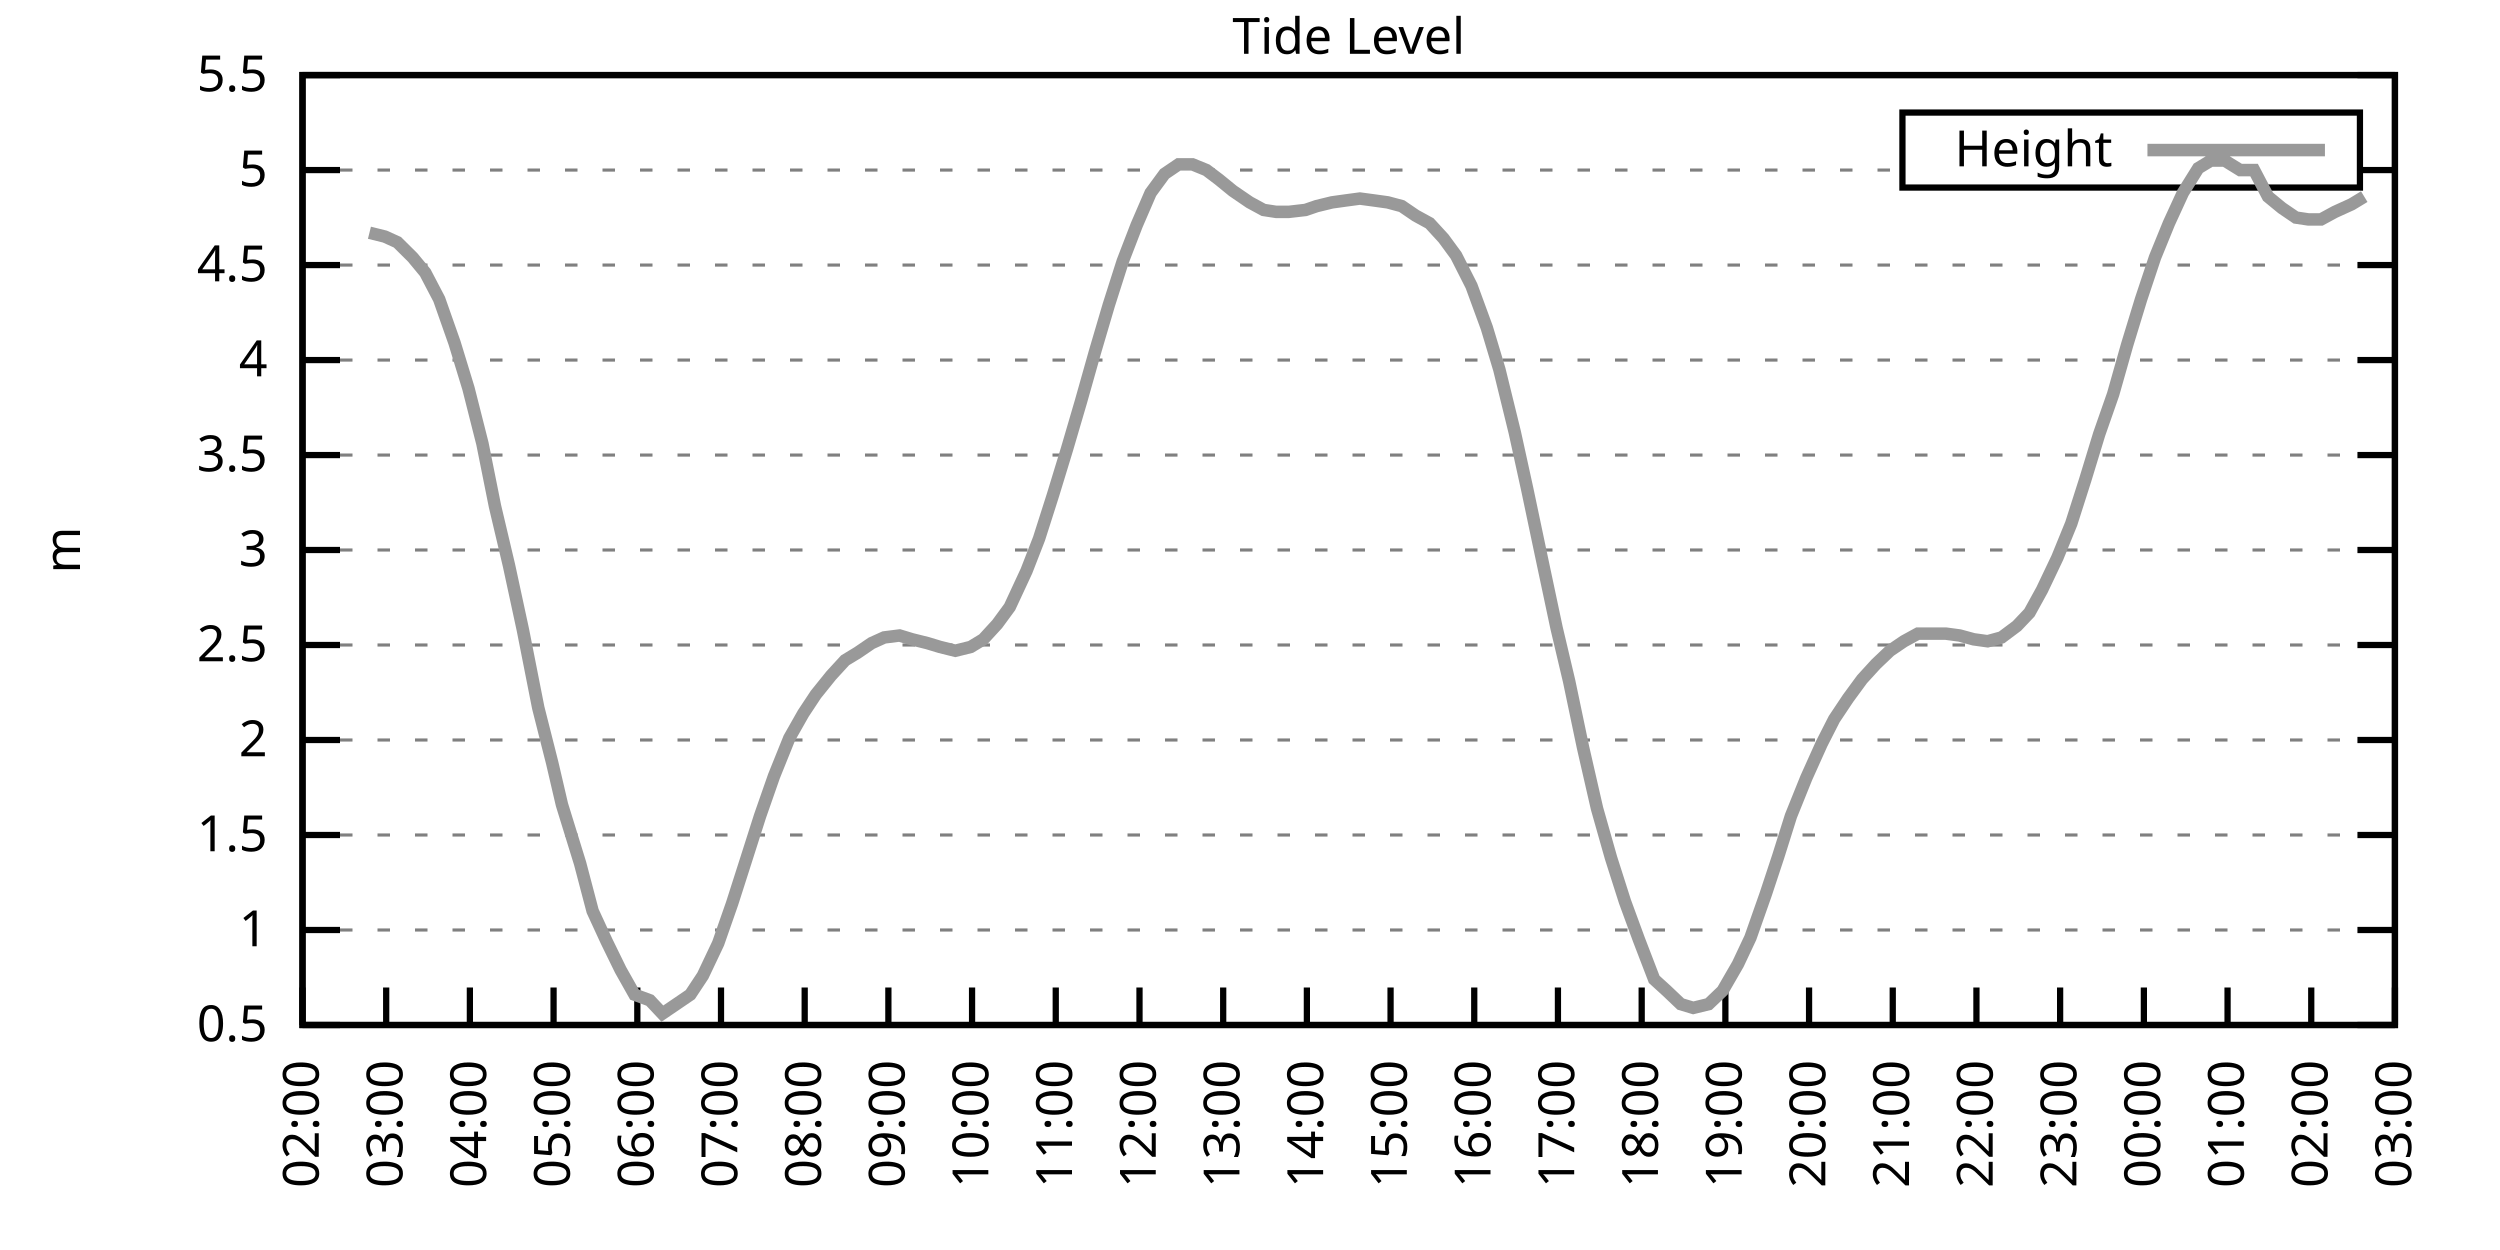
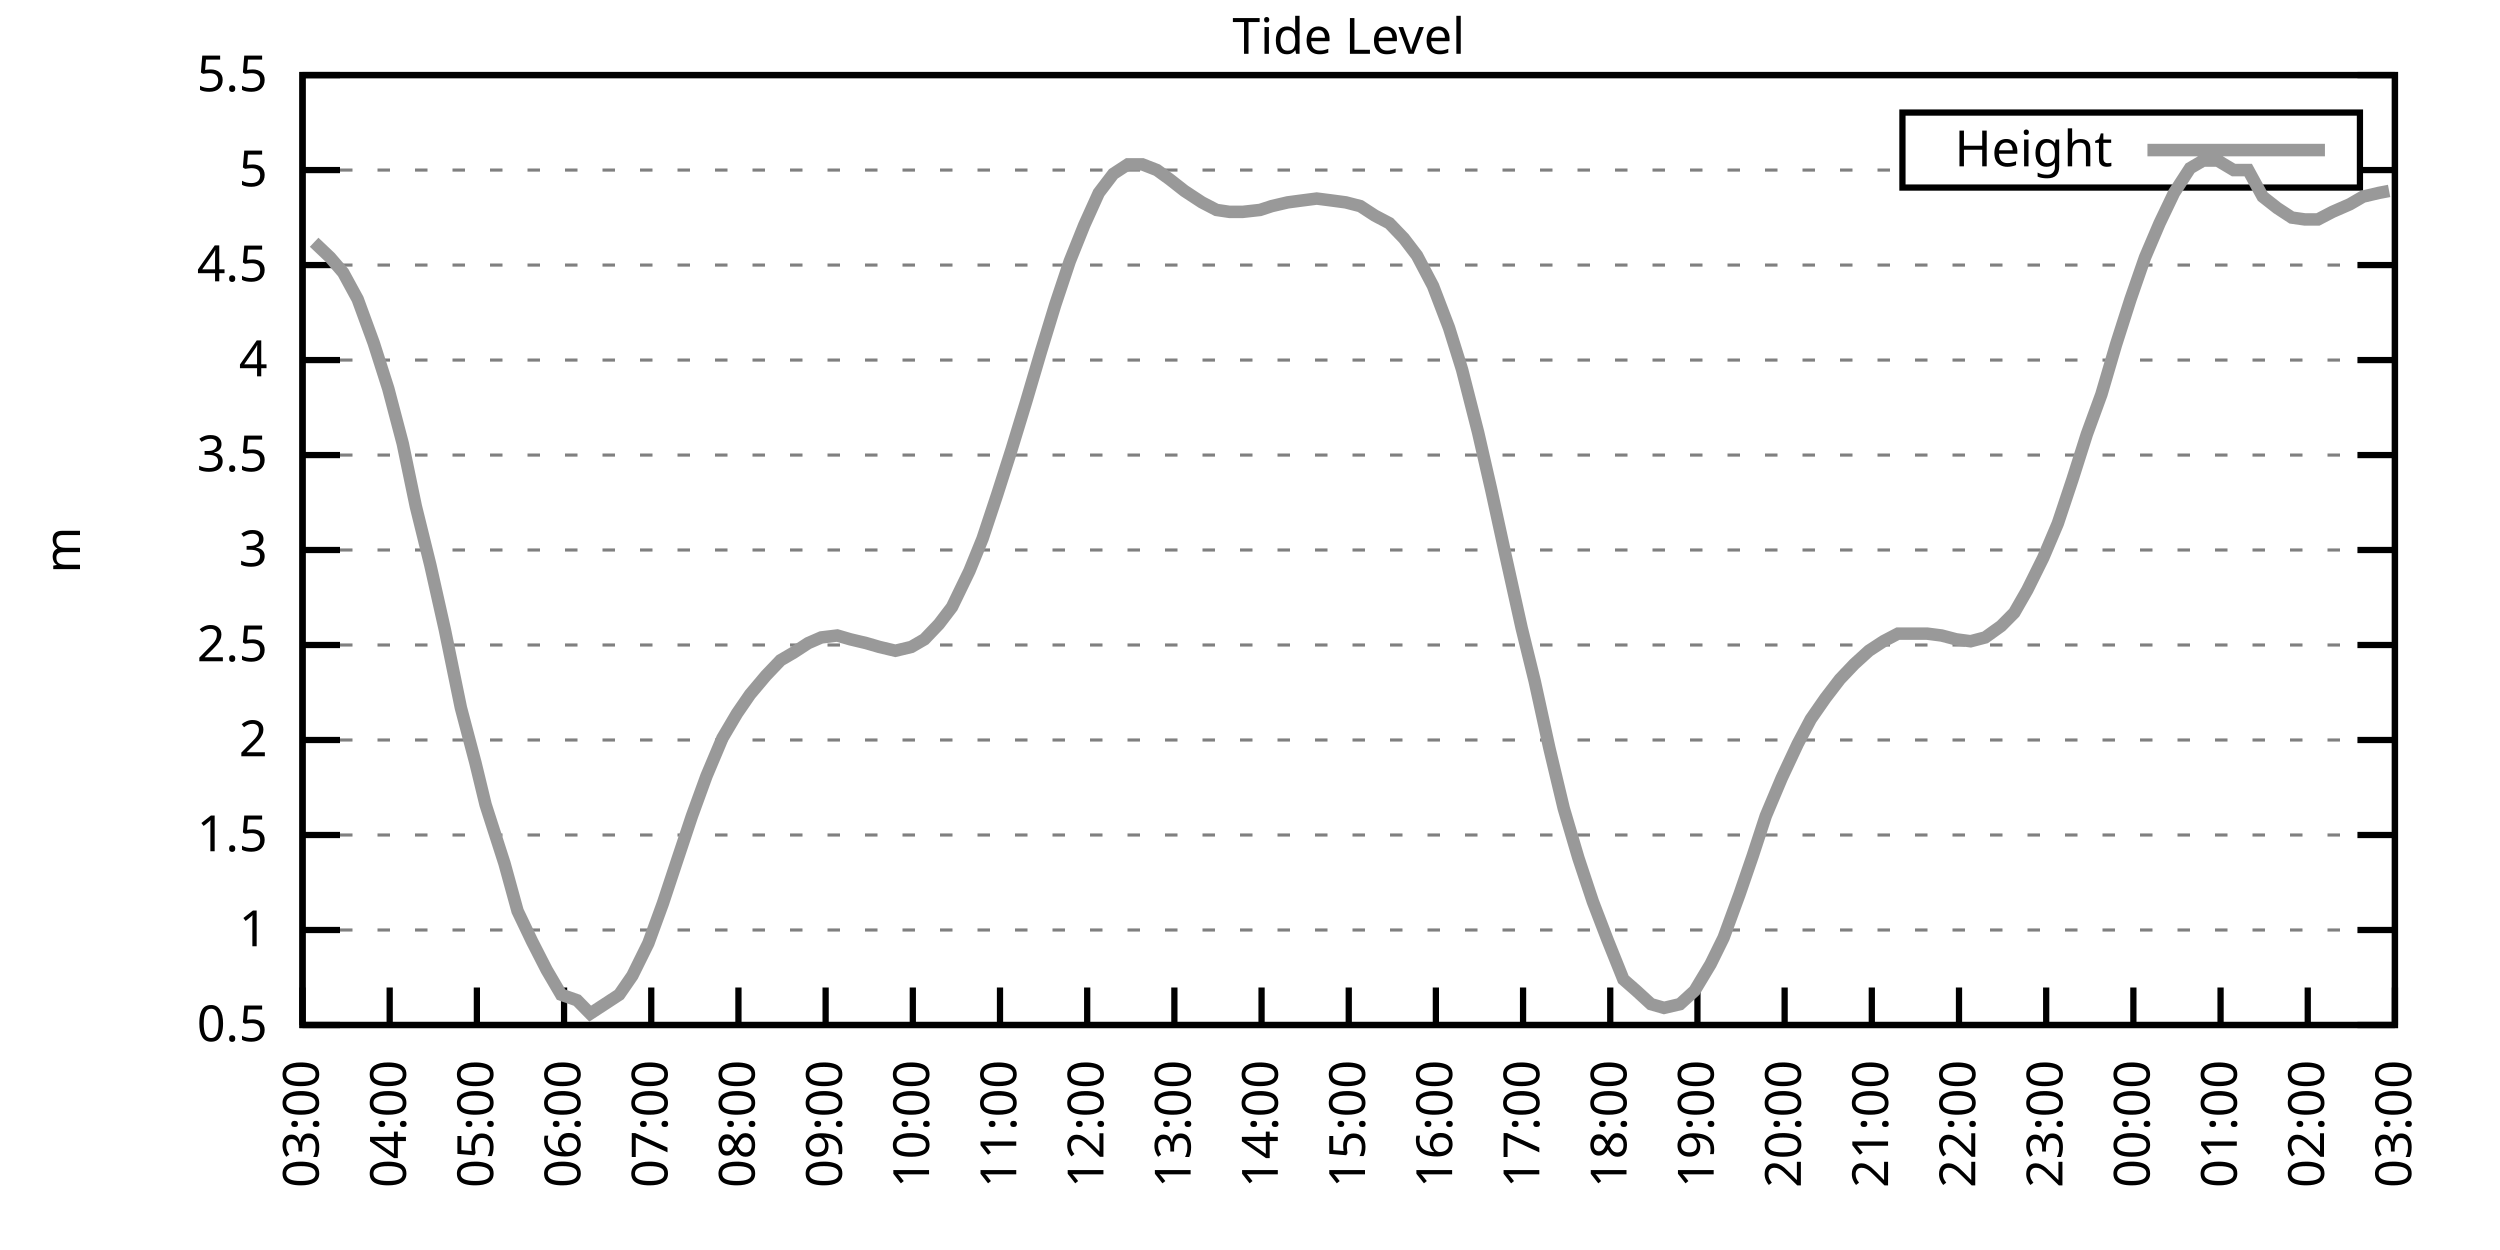
<svg xmlns="http://www.w3.org/2000/svg" xmlns:xlink="http://www.w3.org/1999/xlink" width="400" height="200" viewBox="0 0 400 200">
  <g id="gnuplot_canvas">
    <rect x="0" y="0" width="400" height="200" fill="none" />
    <defs>
      <circle id="gpDot" r="0.5" stroke-width="0.5" stroke="currentColor" />
      <path id="gpPt0" stroke-width="0.333" stroke="currentColor" d="M-1,0 h2 M0,-1 v2" />
      <path id="gpPt1" stroke-width="0.333" stroke="currentColor" d="M-1,-1 L1,1 M1,-1 L-1,1" />
      <path id="gpPt2" stroke-width="0.333" stroke="currentColor" d="M-1,0 L1,0 M0,-1 L0,1 M-1,-1 L1,1 M-1,1 L1,-1" />
      <rect id="gpPt3" stroke-width="0.333" stroke="currentColor" x="-1" y="-1" width="2" height="2" />
      <rect id="gpPt4" stroke-width="0.333" stroke="currentColor" fill="currentColor" x="-1" y="-1" width="2" height="2" />
      <circle id="gpPt5" stroke-width="0.333" stroke="currentColor" cx="0" cy="0" r="1" />
      <use xlink:href="#gpPt5" id="gpPt6" fill="currentColor" stroke="none" />
      <path id="gpPt7" stroke-width="0.333" stroke="currentColor" d="M0,-1.33 L-1.33,0.67 L1.33,0.67 z" />
      <use xlink:href="#gpPt7" id="gpPt8" fill="currentColor" stroke="none" />
      <use xlink:href="#gpPt7" id="gpPt9" stroke="currentColor" transform="rotate(180)" />
      <use xlink:href="#gpPt9" id="gpPt10" fill="currentColor" stroke="none" />
      <use xlink:href="#gpPt3" id="gpPt11" stroke="currentColor" transform="rotate(45)" />
      <use xlink:href="#gpPt11" id="gpPt12" fill="currentColor" stroke="none" />
      <path id="gpPt13" stroke-width="0.333" stroke="currentColor" d="M0,1.330 L1.265,0.411 L0.782,-1.067 L-0.782,-1.076 L-1.265,0.411 z" />
      <use xlink:href="#gpPt13" id="gpPt14" fill="currentColor" stroke="none" />
      <filter id="textbox" filterUnits="objectBoundingBox" x="0" y="0" height="1" width="1">
        <feFlood flood-color="white" flood-opacity="1" result="bgnd" />
        <feComposite in="SourceGraphic" in2="bgnd" operator="atop" />
      </filter>
      <filter id="greybox" filterUnits="objectBoundingBox" x="0" y="0" height="1" width="1">
        <feFlood flood-color="lightgrey" flood-opacity="1" result="grey" />
        <feComposite in="SourceGraphic" in2="grey" operator="atop" />
      </filter>
    </defs>
    <g fill="none" color="white" stroke="currentColor" stroke-width="1.00" stroke-linecap="butt" stroke-linejoin="miter">
</g>
    <g fill="none" color="black" stroke="currentColor" stroke-width="1.00" stroke-linecap="butt" stroke-linejoin="miter">
      <g stroke="none" shape-rendering="crispEdges">
        <polygon fill="rgb(255, 255, 255)" points="48.40,164.00 383.18,164.00 383.18,12.02 48.40,12.02 " />
      </g>
    </g>
    <g fill="none" color="black" stroke="currentColor" stroke-width="1.00" stroke-linecap="butt" stroke-linejoin="miter">
</g>
    <g fill="none" color="black" stroke="black" stroke-width="0.50" stroke-linecap="butt" stroke-linejoin="miter">
</g>
    <g fill="none" color="gray" stroke="currentColor" stroke-width="0.50" stroke-linecap="butt" stroke-linejoin="miter">
      <path stroke="gray" stroke-dasharray="2,4" class="gridline" d="M48.40,164.00 L383.19,164.00  " />
    </g>
    <g fill="none" color="gray" stroke="gray" stroke-width="1.00" stroke-linecap="butt" stroke-linejoin="miter">
</g>
    <g fill="none" color="black" stroke="currentColor" stroke-width="1.00" stroke-linecap="butt" stroke-linejoin="miter">
      <path stroke="black" d="M48.40,164.00 L54.40,164.00 M383.19,164.00 L377.19,164.00  " />
      <g transform="translate(42.80,166.60)" stroke="none" fill="black" font-family="Sans" font-size="8.00" text-anchor="end">
        <text>
          <tspan font-family="Sans"> 0.5</tspan>
        </text>
      </g>
    </g>
    <g fill="none" color="black" stroke="currentColor" stroke-width="1.00" stroke-linecap="butt" stroke-linejoin="miter">
</g>
    <g fill="none" color="black" stroke="black" stroke-width="0.50" stroke-linecap="butt" stroke-linejoin="miter">
</g>
    <g fill="none" color="gray" stroke="currentColor" stroke-width="0.50" stroke-linecap="butt" stroke-linejoin="miter">
      <path stroke="gray" stroke-dasharray="2,4" class="gridline" d="M48.40,148.80 L383.19,148.80  " />
    </g>
    <g fill="none" color="gray" stroke="gray" stroke-width="1.00" stroke-linecap="butt" stroke-linejoin="miter">
</g>
    <g fill="none" color="black" stroke="currentColor" stroke-width="1.00" stroke-linecap="butt" stroke-linejoin="miter">
      <path stroke="black" d="M48.40,148.80 L54.40,148.80 M383.19,148.80 L377.19,148.80  " />
      <g transform="translate(42.80,151.40)" stroke="none" fill="black" font-family="Sans" font-size="8.00" text-anchor="end">
        <text>
          <tspan font-family="Sans"> 1</tspan>
        </text>
      </g>
    </g>
    <g fill="none" color="black" stroke="currentColor" stroke-width="1.00" stroke-linecap="butt" stroke-linejoin="miter">
</g>
    <g fill="none" color="black" stroke="black" stroke-width="0.50" stroke-linecap="butt" stroke-linejoin="miter">
</g>
    <g fill="none" color="gray" stroke="currentColor" stroke-width="0.50" stroke-linecap="butt" stroke-linejoin="miter">
      <path stroke="gray" stroke-dasharray="2,4" class="gridline" d="M48.40,133.60 L383.19,133.60  " />
    </g>
    <g fill="none" color="gray" stroke="gray" stroke-width="1.00" stroke-linecap="butt" stroke-linejoin="miter">
</g>
    <g fill="none" color="black" stroke="currentColor" stroke-width="1.00" stroke-linecap="butt" stroke-linejoin="miter">
      <path stroke="black" d="M48.40,133.60 L54.40,133.60 M383.19,133.60 L377.19,133.60  " />
      <g transform="translate(42.80,136.20)" stroke="none" fill="black" font-family="Sans" font-size="8.00" text-anchor="end">
        <text>
          <tspan font-family="Sans"> 1.5</tspan>
        </text>
      </g>
    </g>
    <g fill="none" color="black" stroke="currentColor" stroke-width="1.00" stroke-linecap="butt" stroke-linejoin="miter">
</g>
    <g fill="none" color="black" stroke="black" stroke-width="0.50" stroke-linecap="butt" stroke-linejoin="miter">
</g>
    <g fill="none" color="gray" stroke="currentColor" stroke-width="0.50" stroke-linecap="butt" stroke-linejoin="miter">
      <path stroke="gray" stroke-dasharray="2,4" class="gridline" d="M48.40,118.40 L383.19,118.40  " />
    </g>
    <g fill="none" color="gray" stroke="gray" stroke-width="1.00" stroke-linecap="butt" stroke-linejoin="miter">
</g>
    <g fill="none" color="black" stroke="currentColor" stroke-width="1.00" stroke-linecap="butt" stroke-linejoin="miter">
      <path stroke="black" d="M48.40,118.40 L54.40,118.40 M383.19,118.40 L377.19,118.40  " />
      <g transform="translate(42.80,121.00)" stroke="none" fill="black" font-family="Sans" font-size="8.00" text-anchor="end">
        <text>
          <tspan font-family="Sans"> 2</tspan>
        </text>
      </g>
    </g>
    <g fill="none" color="black" stroke="currentColor" stroke-width="1.00" stroke-linecap="butt" stroke-linejoin="miter">
</g>
    <g fill="none" color="black" stroke="black" stroke-width="0.50" stroke-linecap="butt" stroke-linejoin="miter">
</g>
    <g fill="none" color="gray" stroke="currentColor" stroke-width="0.50" stroke-linecap="butt" stroke-linejoin="miter">
      <path stroke="gray" stroke-dasharray="2,4" class="gridline" d="M48.40,103.20 L383.19,103.20  " />
    </g>
    <g fill="none" color="gray" stroke="gray" stroke-width="1.00" stroke-linecap="butt" stroke-linejoin="miter">
</g>
    <g fill="none" color="black" stroke="currentColor" stroke-width="1.00" stroke-linecap="butt" stroke-linejoin="miter">
      <path stroke="black" d="M48.40,103.20 L54.40,103.20 M383.19,103.20 L377.19,103.20  " />
      <g transform="translate(42.80,105.80)" stroke="none" fill="black" font-family="Sans" font-size="8.00" text-anchor="end">
        <text>
          <tspan font-family="Sans"> 2.5</tspan>
        </text>
      </g>
    </g>
    <g fill="none" color="black" stroke="currentColor" stroke-width="1.00" stroke-linecap="butt" stroke-linejoin="miter">
</g>
    <g fill="none" color="black" stroke="black" stroke-width="0.50" stroke-linecap="butt" stroke-linejoin="miter">
</g>
    <g fill="none" color="gray" stroke="currentColor" stroke-width="0.50" stroke-linecap="butt" stroke-linejoin="miter">
      <path stroke="gray" stroke-dasharray="2,4" class="gridline" d="M48.40,88.00 L383.19,88.00  " />
    </g>
    <g fill="none" color="gray" stroke="gray" stroke-width="1.00" stroke-linecap="butt" stroke-linejoin="miter">
</g>
    <g fill="none" color="black" stroke="currentColor" stroke-width="1.00" stroke-linecap="butt" stroke-linejoin="miter">
      <path stroke="black" d="M48.40,88.00 L54.40,88.00 M383.19,88.00 L377.19,88.00  " />
      <g transform="translate(42.80,90.60)" stroke="none" fill="black" font-family="Sans" font-size="8.00" text-anchor="end">
        <text>
          <tspan font-family="Sans"> 3</tspan>
        </text>
      </g>
    </g>
    <g fill="none" color="black" stroke="currentColor" stroke-width="1.00" stroke-linecap="butt" stroke-linejoin="miter">
</g>
    <g fill="none" color="black" stroke="black" stroke-width="0.50" stroke-linecap="butt" stroke-linejoin="miter">
</g>
    <g fill="none" color="gray" stroke="currentColor" stroke-width="0.50" stroke-linecap="butt" stroke-linejoin="miter">
      <path stroke="gray" stroke-dasharray="2,4" class="gridline" d="M48.40,72.81 L383.19,72.81  " />
    </g>
    <g fill="none" color="gray" stroke="gray" stroke-width="1.00" stroke-linecap="butt" stroke-linejoin="miter">
</g>
    <g fill="none" color="black" stroke="currentColor" stroke-width="1.00" stroke-linecap="butt" stroke-linejoin="miter">
      <path stroke="black" d="M48.40,72.81 L54.40,72.81 M383.19,72.81 L377.19,72.81  " />
      <g transform="translate(42.80,75.41)" stroke="none" fill="black" font-family="Sans" font-size="8.00" text-anchor="end">
        <text>
          <tspan font-family="Sans"> 3.5</tspan>
        </text>
      </g>
    </g>
    <g fill="none" color="black" stroke="currentColor" stroke-width="1.00" stroke-linecap="butt" stroke-linejoin="miter">
</g>
    <g fill="none" color="black" stroke="black" stroke-width="0.50" stroke-linecap="butt" stroke-linejoin="miter">
</g>
    <g fill="none" color="gray" stroke="currentColor" stroke-width="0.50" stroke-linecap="butt" stroke-linejoin="miter">
      <path stroke="gray" stroke-dasharray="2,4" class="gridline" d="M48.40,57.61 L383.19,57.61  " />
    </g>
    <g fill="none" color="gray" stroke="gray" stroke-width="1.00" stroke-linecap="butt" stroke-linejoin="miter">
</g>
    <g fill="none" color="black" stroke="currentColor" stroke-width="1.00" stroke-linecap="butt" stroke-linejoin="miter">
      <path stroke="black" d="M48.40,57.61 L54.40,57.61 M383.19,57.61 L377.19,57.61  " />
      <g transform="translate(42.80,60.21)" stroke="none" fill="black" font-family="Sans" font-size="8.00" text-anchor="end">
        <text>
          <tspan font-family="Sans"> 4</tspan>
        </text>
      </g>
    </g>
    <g fill="none" color="black" stroke="currentColor" stroke-width="1.00" stroke-linecap="butt" stroke-linejoin="miter">
</g>
    <g fill="none" color="black" stroke="black" stroke-width="0.50" stroke-linecap="butt" stroke-linejoin="miter">
</g>
    <g fill="none" color="gray" stroke="currentColor" stroke-width="0.50" stroke-linecap="butt" stroke-linejoin="miter">
      <path stroke="gray" stroke-dasharray="2,4" class="gridline" d="M48.40,42.41 L383.19,42.41  " />
    </g>
    <g fill="none" color="gray" stroke="gray" stroke-width="1.00" stroke-linecap="butt" stroke-linejoin="miter">
</g>
    <g fill="none" color="black" stroke="currentColor" stroke-width="1.00" stroke-linecap="butt" stroke-linejoin="miter">
      <path stroke="black" d="M48.40,42.41 L54.40,42.41 M383.19,42.41 L377.19,42.41  " />
      <g transform="translate(42.80,45.01)" stroke="none" fill="black" font-family="Sans" font-size="8.00" text-anchor="end">
        <text>
          <tspan font-family="Sans"> 4.5</tspan>
        </text>
      </g>
    </g>
    <g fill="none" color="black" stroke="currentColor" stroke-width="1.00" stroke-linecap="butt" stroke-linejoin="miter">
</g>
    <g fill="none" color="black" stroke="black" stroke-width="0.50" stroke-linecap="butt" stroke-linejoin="miter">
</g>
    <g fill="none" color="gray" stroke="currentColor" stroke-width="0.50" stroke-linecap="butt" stroke-linejoin="miter">
      <path stroke="gray" stroke-dasharray="2,4" class="gridline" d="M48.40,27.21 L304.39,27.21 M377.59,27.21 L383.19,27.21  " />
    </g>
    <g fill="none" color="gray" stroke="gray" stroke-width="1.00" stroke-linecap="butt" stroke-linejoin="miter">
</g>
    <g fill="none" color="black" stroke="currentColor" stroke-width="1.00" stroke-linecap="butt" stroke-linejoin="miter">
      <path stroke="black" d="M48.40,27.21 L54.40,27.21 M383.19,27.21 L377.19,27.21  " />
      <g transform="translate(42.80,29.81)" stroke="none" fill="black" font-family="Sans" font-size="8.00" text-anchor="end">
        <text>
          <tspan font-family="Sans"> 5</tspan>
        </text>
      </g>
    </g>
    <g fill="none" color="black" stroke="currentColor" stroke-width="1.00" stroke-linecap="butt" stroke-linejoin="miter">
</g>
    <g fill="none" color="black" stroke="black" stroke-width="0.50" stroke-linecap="butt" stroke-linejoin="miter">
</g>
    <g fill="none" color="gray" stroke="currentColor" stroke-width="0.50" stroke-linecap="butt" stroke-linejoin="miter">
      <path stroke="gray" stroke-dasharray="2,4" class="gridline" d="M48.40,12.01 L383.19,12.01  " />
    </g>
    <g fill="none" color="gray" stroke="gray" stroke-width="1.00" stroke-linecap="butt" stroke-linejoin="miter">
</g>
    <g fill="none" color="black" stroke="currentColor" stroke-width="1.00" stroke-linecap="butt" stroke-linejoin="miter">
      <path stroke="black" d="M48.40,12.01 L54.40,12.01 M383.19,12.01 L377.19,12.01  " />
      <g transform="translate(42.80,14.61)" stroke="none" fill="black" font-family="Sans" font-size="8.00" text-anchor="end">
        <text>
          <tspan font-family="Sans"> 5.5</tspan>
        </text>
      </g>
    </g>
    <g fill="none" color="black" stroke="currentColor" stroke-width="1.00" stroke-linecap="butt" stroke-linejoin="miter">
      <path stroke="black" d="M48.40,164.00 L48.40,158.00  " />
      <g transform="translate(51.00,169.60) rotate(270.00)" stroke="none" fill="black" font-family="Sans" font-size="8.00" text-anchor="end">
        <text>
-           <tspan font-family="Sans">02:00</tspan>
-         </text>
-       </g>
-     </g>
-     <g fill="none" color="black" stroke="currentColor" stroke-width="1.00" stroke-linecap="butt" stroke-linejoin="miter">
-       <path stroke="black" d="M61.79,164.00 L61.79,158.00  " />
-       <g transform="translate(64.39,169.60) rotate(270.00)" stroke="none" fill="black" font-family="Sans" font-size="8.00" text-anchor="end">
-         <text>
          <tspan font-family="Sans">03:00</tspan>
        </text>
      </g>
    </g>
    <g fill="none" color="black" stroke="currentColor" stroke-width="1.00" stroke-linecap="butt" stroke-linejoin="miter">
-       <path stroke="black" d="M75.18,164.00 L75.18,158.00  " />
-       <g transform="translate(77.78,169.60) rotate(270.00)" stroke="none" fill="black" font-family="Sans" font-size="8.00" text-anchor="end">
+       <path stroke="black" d="M62.35,164.00 L62.35,158.00  " />
+       <g transform="translate(64.95,169.60) rotate(270.00)" stroke="none" fill="black" font-family="Sans" font-size="8.00" text-anchor="end">
        <text>
          <tspan font-family="Sans">04:00</tspan>
        </text>
      </g>
    </g>
    <g fill="none" color="black" stroke="currentColor" stroke-width="1.00" stroke-linecap="butt" stroke-linejoin="miter">
-       <path stroke="black" d="M88.57,164.00 L88.57,158.00  " />
-       <g transform="translate(91.17,169.60) rotate(270.00)" stroke="none" fill="black" font-family="Sans" font-size="8.00" text-anchor="end">
+       <path stroke="black" d="M76.30,164.00 L76.30,158.00  " />
+       <g transform="translate(78.90,169.60) rotate(270.00)" stroke="none" fill="black" font-family="Sans" font-size="8.00" text-anchor="end">
        <text>
          <tspan font-family="Sans">05:00</tspan>
        </text>
      </g>
    </g>
    <g fill="none" color="black" stroke="currentColor" stroke-width="1.00" stroke-linecap="butt" stroke-linejoin="miter">
-       <path stroke="black" d="M101.97,164.00 L101.97,158.00  " />
-       <g transform="translate(104.57,169.60) rotate(270.00)" stroke="none" fill="black" font-family="Sans" font-size="8.00" text-anchor="end">
+       <path stroke="black" d="M90.25,164.00 L90.25,158.00  " />
+       <g transform="translate(92.85,169.60) rotate(270.00)" stroke="none" fill="black" font-family="Sans" font-size="8.00" text-anchor="end">
        <text>
          <tspan font-family="Sans">06:00</tspan>
        </text>
      </g>
    </g>
    <g fill="none" color="black" stroke="currentColor" stroke-width="1.00" stroke-linecap="butt" stroke-linejoin="miter">
-       <path stroke="black" d="M115.36,164.00 L115.36,158.00  " />
-       <g transform="translate(117.96,169.60) rotate(270.00)" stroke="none" fill="black" font-family="Sans" font-size="8.00" text-anchor="end">
+       <path stroke="black" d="M104.20,164.00 L104.20,158.00  " />
+       <g transform="translate(106.80,169.60) rotate(270.00)" stroke="none" fill="black" font-family="Sans" font-size="8.00" text-anchor="end">
        <text>
          <tspan font-family="Sans">07:00</tspan>
        </text>
      </g>
    </g>
    <g fill="none" color="black" stroke="currentColor" stroke-width="1.00" stroke-linecap="butt" stroke-linejoin="miter">
-       <path stroke="black" d="M128.75,164.00 L128.75,158.00  " />
-       <g transform="translate(131.35,169.60) rotate(270.00)" stroke="none" fill="black" font-family="Sans" font-size="8.00" text-anchor="end">
+       <path stroke="black" d="M118.15,164.00 L118.15,158.00  " />
+       <g transform="translate(120.75,169.60) rotate(270.00)" stroke="none" fill="black" font-family="Sans" font-size="8.00" text-anchor="end">
        <text>
          <tspan font-family="Sans">08:00</tspan>
        </text>
      </g>
    </g>
    <g fill="none" color="black" stroke="currentColor" stroke-width="1.00" stroke-linecap="butt" stroke-linejoin="miter">
-       <path stroke="black" d="M142.14,164.00 L142.14,158.00  " />
-       <g transform="translate(144.74,169.60) rotate(270.00)" stroke="none" fill="black" font-family="Sans" font-size="8.00" text-anchor="end">
+       <path stroke="black" d="M132.10,164.00 L132.10,158.00  " />
+       <g transform="translate(134.70,169.60) rotate(270.00)" stroke="none" fill="black" font-family="Sans" font-size="8.00" text-anchor="end">
        <text>
          <tspan font-family="Sans">09:00</tspan>
        </text>
      </g>
    </g>
    <g fill="none" color="black" stroke="currentColor" stroke-width="1.00" stroke-linecap="butt" stroke-linejoin="miter">
-       <path stroke="black" d="M155.53,164.00 L155.53,158.00  " />
-       <g transform="translate(158.13,169.60) rotate(270.00)" stroke="none" fill="black" font-family="Sans" font-size="8.00" text-anchor="end">
+       <path stroke="black" d="M146.05,164.00 L146.05,158.00  " />
+       <g transform="translate(148.65,169.60) rotate(270.00)" stroke="none" fill="black" font-family="Sans" font-size="8.00" text-anchor="end">
        <text>
          <tspan font-family="Sans">10:00</tspan>
        </text>
      </g>
    </g>
    <g fill="none" color="black" stroke="currentColor" stroke-width="1.00" stroke-linecap="butt" stroke-linejoin="miter">
-       <path stroke="black" d="M168.92,164.00 L168.92,158.00  " />
-       <g transform="translate(171.52,169.60) rotate(270.00)" stroke="none" fill="black" font-family="Sans" font-size="8.00" text-anchor="end">
+       <path stroke="black" d="M160.00,164.00 L160.00,158.00  " />
+       <g transform="translate(162.60,169.60) rotate(270.00)" stroke="none" fill="black" font-family="Sans" font-size="8.00" text-anchor="end">
        <text>
          <tspan font-family="Sans">11:00</tspan>
        </text>
      </g>
    </g>
    <g fill="none" color="black" stroke="currentColor" stroke-width="1.00" stroke-linecap="butt" stroke-linejoin="miter">
-       <path stroke="black" d="M182.32,164.00 L182.32,158.00  " />
-       <g transform="translate(184.92,169.60) rotate(270.00)" stroke="none" fill="black" font-family="Sans" font-size="8.00" text-anchor="end">
+       <path stroke="black" d="M173.95,164.00 L173.95,158.00  " />
+       <g transform="translate(176.55,169.60) rotate(270.00)" stroke="none" fill="black" font-family="Sans" font-size="8.00" text-anchor="end">
        <text>
          <tspan font-family="Sans">12:00</tspan>
        </text>
      </g>
    </g>
    <g fill="none" color="black" stroke="currentColor" stroke-width="1.00" stroke-linecap="butt" stroke-linejoin="miter">
-       <path stroke="black" d="M195.71,164.00 L195.71,158.00  " />
-       <g transform="translate(198.31,169.60) rotate(270.00)" stroke="none" fill="black" font-family="Sans" font-size="8.00" text-anchor="end">
+       <path stroke="black" d="M187.90,164.00 L187.90,158.00  " />
+       <g transform="translate(190.50,169.60) rotate(270.00)" stroke="none" fill="black" font-family="Sans" font-size="8.00" text-anchor="end">
        <text>
          <tspan font-family="Sans">13:00</tspan>
        </text>
      </g>
    </g>
    <g fill="none" color="black" stroke="currentColor" stroke-width="1.00" stroke-linecap="butt" stroke-linejoin="miter">
-       <path stroke="black" d="M209.10,164.00 L209.10,158.00  " />
-       <g transform="translate(211.70,169.60) rotate(270.00)" stroke="none" fill="black" font-family="Sans" font-size="8.00" text-anchor="end">
+       <path stroke="black" d="M201.85,164.00 L201.85,158.00  " />
+       <g transform="translate(204.45,169.60) rotate(270.00)" stroke="none" fill="black" font-family="Sans" font-size="8.00" text-anchor="end">
        <text>
          <tspan font-family="Sans">14:00</tspan>
        </text>
      </g>
    </g>
    <g fill="none" color="black" stroke="currentColor" stroke-width="1.00" stroke-linecap="butt" stroke-linejoin="miter">
-       <path stroke="black" d="M222.49,164.00 L222.49,158.00  " />
-       <g transform="translate(225.09,169.60) rotate(270.00)" stroke="none" fill="black" font-family="Sans" font-size="8.00" text-anchor="end">
+       <path stroke="black" d="M215.80,164.00 L215.80,158.00  " />
+       <g transform="translate(218.40,169.60) rotate(270.00)" stroke="none" fill="black" font-family="Sans" font-size="8.00" text-anchor="end">
        <text>
          <tspan font-family="Sans">15:00</tspan>
        </text>
      </g>
    </g>
    <g fill="none" color="black" stroke="currentColor" stroke-width="1.00" stroke-linecap="butt" stroke-linejoin="miter">
-       <path stroke="black" d="M235.88,164.00 L235.88,158.00  " />
-       <g transform="translate(238.48,169.60) rotate(270.00)" stroke="none" fill="black" font-family="Sans" font-size="8.00" text-anchor="end">
+       <path stroke="black" d="M229.74,164.00 L229.74,158.00  " />
+       <g transform="translate(232.34,169.60) rotate(270.00)" stroke="none" fill="black" font-family="Sans" font-size="8.00" text-anchor="end">
        <text>
          <tspan font-family="Sans">16:00</tspan>
        </text>
      </g>
    </g>
    <g fill="none" color="black" stroke="currentColor" stroke-width="1.00" stroke-linecap="butt" stroke-linejoin="miter">
-       <path stroke="black" d="M249.27,164.00 L249.27,158.00  " />
-       <g transform="translate(251.87,169.60) rotate(270.00)" stroke="none" fill="black" font-family="Sans" font-size="8.00" text-anchor="end">
+       <path stroke="black" d="M243.69,164.00 L243.69,158.00  " />
+       <g transform="translate(246.29,169.60) rotate(270.00)" stroke="none" fill="black" font-family="Sans" font-size="8.00" text-anchor="end">
        <text>
          <tspan font-family="Sans">17:00</tspan>
        </text>
      </g>
    </g>
    <g fill="none" color="black" stroke="currentColor" stroke-width="1.00" stroke-linecap="butt" stroke-linejoin="miter">
-       <path stroke="black" d="M262.67,164.00 L262.67,158.00  " />
-       <g transform="translate(265.27,169.60) rotate(270.00)" stroke="none" fill="black" font-family="Sans" font-size="8.00" text-anchor="end">
+       <path stroke="black" d="M257.64,164.00 L257.64,158.00  " />
+       <g transform="translate(260.24,169.60) rotate(270.00)" stroke="none" fill="black" font-family="Sans" font-size="8.00" text-anchor="end">
        <text>
          <tspan font-family="Sans">18:00</tspan>
        </text>
      </g>
    </g>
    <g fill="none" color="black" stroke="currentColor" stroke-width="1.00" stroke-linecap="butt" stroke-linejoin="miter">
-       <path stroke="black" d="M276.06,164.00 L276.06,158.00  " />
-       <g transform="translate(278.66,169.60) rotate(270.00)" stroke="none" fill="black" font-family="Sans" font-size="8.00" text-anchor="end">
+       <path stroke="black" d="M271.59,164.00 L271.59,158.00  " />
+       <g transform="translate(274.19,169.60) rotate(270.00)" stroke="none" fill="black" font-family="Sans" font-size="8.00" text-anchor="end">
        <text>
          <tspan font-family="Sans">19:00</tspan>
        </text>
      </g>
    </g>
    <g fill="none" color="black" stroke="currentColor" stroke-width="1.00" stroke-linecap="butt" stroke-linejoin="miter">
-       <path stroke="black" d="M289.45,164.00 L289.45,158.00  " />
-       <g transform="translate(292.05,169.60) rotate(270.00)" stroke="none" fill="black" font-family="Sans" font-size="8.00" text-anchor="end">
+       <path stroke="black" d="M285.54,164.00 L285.54,158.00  " />
+       <g transform="translate(288.14,169.60) rotate(270.00)" stroke="none" fill="black" font-family="Sans" font-size="8.00" text-anchor="end">
        <text>
          <tspan font-family="Sans">20:00</tspan>
        </text>
      </g>
    </g>
    <g fill="none" color="black" stroke="currentColor" stroke-width="1.00" stroke-linecap="butt" stroke-linejoin="miter">
-       <path stroke="black" d="M302.84,164.00 L302.84,158.00  " />
-       <g transform="translate(305.44,169.60) rotate(270.00)" stroke="none" fill="black" font-family="Sans" font-size="8.00" text-anchor="end">
+       <path stroke="black" d="M299.49,164.00 L299.49,158.00  " />
+       <g transform="translate(302.09,169.60) rotate(270.00)" stroke="none" fill="black" font-family="Sans" font-size="8.00" text-anchor="end">
        <text>
          <tspan font-family="Sans">21:00</tspan>
        </text>
      </g>
    </g>
    <g fill="none" color="black" stroke="currentColor" stroke-width="1.00" stroke-linecap="butt" stroke-linejoin="miter">
-       <path stroke="black" d="M316.23,164.00 L316.23,158.00  " />
-       <g transform="translate(318.83,169.60) rotate(270.00)" stroke="none" fill="black" font-family="Sans" font-size="8.00" text-anchor="end">
+       <path stroke="black" d="M313.44,164.00 L313.44,158.00  " />
+       <g transform="translate(316.04,169.60) rotate(270.00)" stroke="none" fill="black" font-family="Sans" font-size="8.00" text-anchor="end">
        <text>
          <tspan font-family="Sans">22:00</tspan>
        </text>
      </g>
    </g>
    <g fill="none" color="black" stroke="currentColor" stroke-width="1.00" stroke-linecap="butt" stroke-linejoin="miter">
-       <path stroke="black" d="M329.62,164.00 L329.62,158.00  " />
-       <g transform="translate(332.22,169.60) rotate(270.00)" stroke="none" fill="black" font-family="Sans" font-size="8.00" text-anchor="end">
+       <path stroke="black" d="M327.39,164.00 L327.39,158.00  " />
+       <g transform="translate(329.99,169.60) rotate(270.00)" stroke="none" fill="black" font-family="Sans" font-size="8.00" text-anchor="end">
        <text>
          <tspan font-family="Sans">23:00</tspan>
        </text>
      </g>
    </g>
    <g fill="none" color="black" stroke="currentColor" stroke-width="1.00" stroke-linecap="butt" stroke-linejoin="miter">
-       <path stroke="black" d="M343.02,164.00 L343.02,158.00  " />
-       <g transform="translate(345.62,169.60) rotate(270.00)" stroke="none" fill="black" font-family="Sans" font-size="8.00" text-anchor="end">
+       <path stroke="black" d="M341.34,164.00 L341.34,158.00  " />
+       <g transform="translate(343.94,169.60) rotate(270.00)" stroke="none" fill="black" font-family="Sans" font-size="8.00" text-anchor="end">
        <text>
          <tspan font-family="Sans">00:00</tspan>
        </text>
      </g>
    </g>
    <g fill="none" color="black" stroke="currentColor" stroke-width="1.00" stroke-linecap="butt" stroke-linejoin="miter">
-       <path stroke="black" d="M356.41,164.00 L356.41,158.00  " />
-       <g transform="translate(359.01,169.60) rotate(270.00)" stroke="none" fill="black" font-family="Sans" font-size="8.00" text-anchor="end">
+       <path stroke="black" d="M355.29,164.00 L355.29,158.00  " />
+       <g transform="translate(357.89,169.60) rotate(270.00)" stroke="none" fill="black" font-family="Sans" font-size="8.00" text-anchor="end">
        <text>
          <tspan font-family="Sans">01:00</tspan>
        </text>
      </g>
    </g>
    <g fill="none" color="black" stroke="currentColor" stroke-width="1.00" stroke-linecap="butt" stroke-linejoin="miter">
-       <path stroke="black" d="M369.80,164.00 L369.80,158.00  " />
-       <g transform="translate(372.40,169.60) rotate(270.00)" stroke="none" fill="black" font-family="Sans" font-size="8.00" text-anchor="end">
+       <path stroke="black" d="M369.24,164.00 L369.24,158.00  " />
+       <g transform="translate(371.84,169.60) rotate(270.00)" stroke="none" fill="black" font-family="Sans" font-size="8.00" text-anchor="end">
        <text>
          <tspan font-family="Sans">02:00</tspan>
        </text>
      </g>
    </g>
    <g fill="none" color="black" stroke="currentColor" stroke-width="1.00" stroke-linecap="butt" stroke-linejoin="miter">
      <path stroke="black" d="M383.19,164.00 L383.19,158.00  " />
      <g transform="translate(385.79,169.60) rotate(270.00)" stroke="none" fill="black" font-family="Sans" font-size="8.00" text-anchor="end">
        <text>
          <tspan font-family="Sans">03:00</tspan>
        </text>
      </g>
    </g>
    <g fill="none" color="black" stroke="currentColor" stroke-width="1.00" stroke-linecap="butt" stroke-linejoin="miter">
</g>
    <g fill="none" color="black" stroke="currentColor" stroke-width="1.00" stroke-linecap="butt" stroke-linejoin="miter">
      <path stroke="black" d="M48.40,12.01 L48.40,164.00 L383.19,164.00 L383.19,12.01 L48.40,12.01 Z  " />
    </g>
    <g fill="none" color="black" stroke="currentColor" stroke-width="1.00" stroke-linecap="butt" stroke-linejoin="miter">
</g>
    <g fill="none" color="black" stroke="currentColor" stroke-width="1.00" stroke-linecap="butt" stroke-linejoin="miter">
      <path stroke="black" d="M304.39,30.01 L304.39,18.01 L377.59,18.01 L377.59,30.01 L304.39,30.01 Z  " />
    </g>
    <g id="Tide_level_plot_1">
      <g fill="none" color="white" stroke="black" stroke-width="2.00" stroke-linecap="butt" stroke-linejoin="miter">
</g>
      <g fill="none" color="black" stroke="currentColor" stroke-width="2.00" stroke-linecap="butt" stroke-linejoin="miter">
        <g transform="translate(337.99,26.61)" stroke="none" fill="black" font-family="Sans" font-size="8.00" text-anchor="end">
          <text>
            <tspan font-family="Sans">Height</tspan>
          </text>
        </g>
      </g>
      <g fill="none" color="black" stroke="currentColor" stroke-width="2.00" stroke-linecap="butt" stroke-linejoin="miter">
-         <path stroke="rgb(153, 153, 153)" d="M343.59,24.01 L371.99,24.01 M59.11,37.24 L61.57,37.85 L63.58,38.76 L66.03,41.19 L68.04,43.62 L70.27,47.88   L72.73,54.87 L74.96,62.17 L77.19,70.98 L79.20,81.01 L81.43,90.44 L83.66,100.77 L86.12,113.24 L88.35,122.05   L89.91,128.74 L92.82,138.16 L94.82,145.76 L97.06,150.62 L99.29,155.18 L101.52,159.14 L103.98,160.05 L105.98,162.18   L108.22,160.66 L110.45,159.14 L112.46,156.10 L114.91,150.93 L117.14,144.55 L119.38,137.55 L121.61,130.56 L123.84,124.18   L126.29,118.10 L128.53,114.15 L130.54,111.11 L132.99,108.07 L135.22,105.64 L137.23,104.42 L139.46,102.90 L141.47,101.99   L143.93,101.68 L145.94,102.29 L148.39,102.90 L150.40,103.51 L152.85,104.12 L155.31,103.51 L157.32,102.29 L159.55,99.86   L161.56,97.12 L164.24,91.35 L166.25,86.18 L168.48,79.19 L170.71,71.89 L172.94,64.29 L175.17,56.39 L177.41,48.79   L179.64,41.80 L181.87,36.02 L184.10,30.86 L186.33,27.82 L188.57,26.30 L190.80,26.30 L193.03,27.21 L195.04,28.73   L197.27,30.55 L199.95,32.38 L202.18,33.59 L204.19,33.90 L206.20,33.90 L208.88,33.59 L210.66,32.98 L213.12,32.38   L215.35,32.07 L217.58,31.77 L219.81,32.07 L222.04,32.38 L224.28,32.98 L226.51,34.50 L228.74,35.72 L230.97,38.15   L232.98,40.89 L235.44,45.75 L237.89,52.44 L239.90,59.13 L242.36,69.16 L244.36,78.28 L246.60,88.92 L249.05,100.47   L251.06,108.98 L253.29,119.62 L255.52,129.35 L257.76,137.25 L259.99,144.24 L262.22,150.32 L264.67,156.70 L266.68,158.53   L268.92,160.66 L270.92,161.26 L273.38,160.66 L275.61,158.53 L278.07,154.27 L280.07,150.02 L282.53,143.03 L284.54,136.95   L286.55,130.56 L289.00,124.48 L291.46,119.01 L293.47,115.06 L295.70,111.72 L297.93,108.68 L300.16,106.24 L302.39,104.12   L304.63,102.60 L306.86,101.38 L309.09,101.38 L311.32,101.38 L313.55,101.68 L315.79,102.29 L318.02,102.60 L320.25,101.99   L322.70,100.16 L324.71,98.04 L326.72,94.39 L329.18,89.22 L331.41,83.75 L333.64,76.76 L335.87,69.46 L338.10,63.08   L340.34,55.18 L342.57,47.88 L344.80,41.19 L347.03,35.72 L349.26,30.86 L351.72,26.91 L353.73,25.69 L355.96,25.69   L358.42,27.21 L360.65,27.21 L362.88,31.46 L365.11,33.29 L367.34,34.81 L369.35,35.11 L371.36,35.11 L373.59,33.90   L376.27,32.68 L378.28,31.46  " />
+         <path stroke="rgb(153, 153, 153)" d="M343.59,24.01 L371.99,24.01 M50.26,38.76 L52.82,41.19 L54.91,43.62 L57.23,47.88 L59.79,54.87 L62.12,62.17   L64.44,70.98 L66.53,81.01 L68.86,90.44 L71.18,100.77 L73.74,113.24 L76.07,122.05 L77.69,128.74 L80.72,138.16   L82.81,145.76 L85.13,150.62 L87.46,155.18 L89.78,159.14 L92.34,160.05 L94.43,162.18 L96.76,160.66 L99.08,159.14   L101.18,156.10 L103.73,150.93 L106.06,144.55 L108.38,137.55 L110.71,130.56 L113.03,124.18 L115.59,118.10 L117.92,114.15   L120.01,111.11 L122.57,108.07 L124.89,105.64 L126.98,104.42 L129.31,102.90 L131.40,101.99 L133.96,101.68 L136.05,102.29   L138.61,102.90 L140.70,103.51 L143.26,104.12 L145.81,103.51 L147.91,102.29 L150.23,99.86 L152.32,97.12 L155.11,91.35   L157.21,86.18 L159.53,79.19 L161.86,71.89 L164.18,64.29 L166.51,56.39 L168.83,48.79 L171.16,41.80 L173.48,36.02   L175.81,30.86 L178.13,27.82 L180.46,26.30 L182.78,26.30 L185.11,27.21 L187.20,28.73 L189.52,30.55 L192.31,32.38   L194.64,33.59 L196.73,33.90 L198.82,33.90 L201.61,33.59 L203.47,32.98 L206.03,32.38 L208.36,32.07 L210.68,31.77   L213.01,32.07 L215.33,32.38 L217.65,32.98 L219.98,34.50 L222.30,35.72 L224.63,38.15 L226.72,40.89 L229.28,45.75   L231.84,52.44 L233.93,59.13 L236.49,69.16 L238.58,78.28 L240.90,88.92 L243.46,100.47 L245.55,108.98 L247.88,119.62   L250.20,129.35 L252.53,137.25 L254.85,144.24 L257.18,150.32 L259.74,156.70 L261.83,158.53 L264.15,160.66 L266.25,161.26   L268.80,160.66 L271.13,158.53 L273.69,154.27 L275.78,150.02 L278.34,143.03 L280.43,136.95 L282.52,130.56 L285.08,124.48   L287.64,119.01 L289.73,115.06 L292.05,111.72 L294.38,108.68 L296.70,106.24 L299.03,104.12 L301.35,102.60 L303.68,101.38   L306.00,101.38 L308.33,101.38 L310.65,101.68 L312.98,102.29 L315.30,102.60 L317.63,101.99 L320.18,100.16 L322.28,98.04   L324.37,94.39 L326.93,89.22 L329.25,83.75 L331.58,76.76 L333.90,69.46 L336.23,63.08 L338.55,55.18 L340.88,47.88   L343.20,41.19 L345.53,35.72 L347.85,30.86 L350.41,26.91 L352.50,25.69 L354.83,25.69 L357.38,27.21 L359.71,27.21   L362.03,31.46 L364.36,33.29 L366.68,34.81 L368.78,35.11 L370.87,35.11 L373.19,33.90 L375.98,32.68 L378.08,31.46   L380.63,30.86 L382.26,30.55  " />
      </g>
    </g>
    <g fill="none" color="black" stroke="currentColor" stroke-width="2.00" stroke-linecap="butt" stroke-linejoin="miter">
</g>
    <g fill="none" color="black" stroke="black" stroke-width="1.00" stroke-linecap="butt" stroke-linejoin="miter">
</g>
    <g fill="none" color="black" stroke="currentColor" stroke-width="1.00" stroke-linecap="butt" stroke-linejoin="miter">
      <path stroke="black" d="M48.40,12.01 L48.40,164.00 L383.19,164.00 L383.19,12.01 L48.40,12.01 Z  " />
      <g transform="translate(12.80,88.01) rotate(270.00)" stroke="none" fill="black" font-family="Sans" font-size="8.00" text-anchor="middle">
        <text>
          <tspan font-family="Sans">m</tspan>
        </text>
      </g>
    </g>
    <g fill="none" color="black" stroke="currentColor" stroke-width="1.00" stroke-linecap="butt" stroke-linejoin="miter">
</g>
    <g fill="none" color="black" stroke="currentColor" stroke-width="1.00" stroke-linecap="butt" stroke-linejoin="miter">
      <g transform="translate(215.79,8.61)" stroke="none" fill="black" font-family="Sans" font-size="8.00" text-anchor="middle">
        <text>
          <tspan font-family="Sans">Tide Level</tspan>
        </text>
      </g>
    </g>
    <g fill="none" color="black" stroke="currentColor" stroke-width="1.00" stroke-linecap="butt" stroke-linejoin="miter">
</g>
  </g>
</svg>
